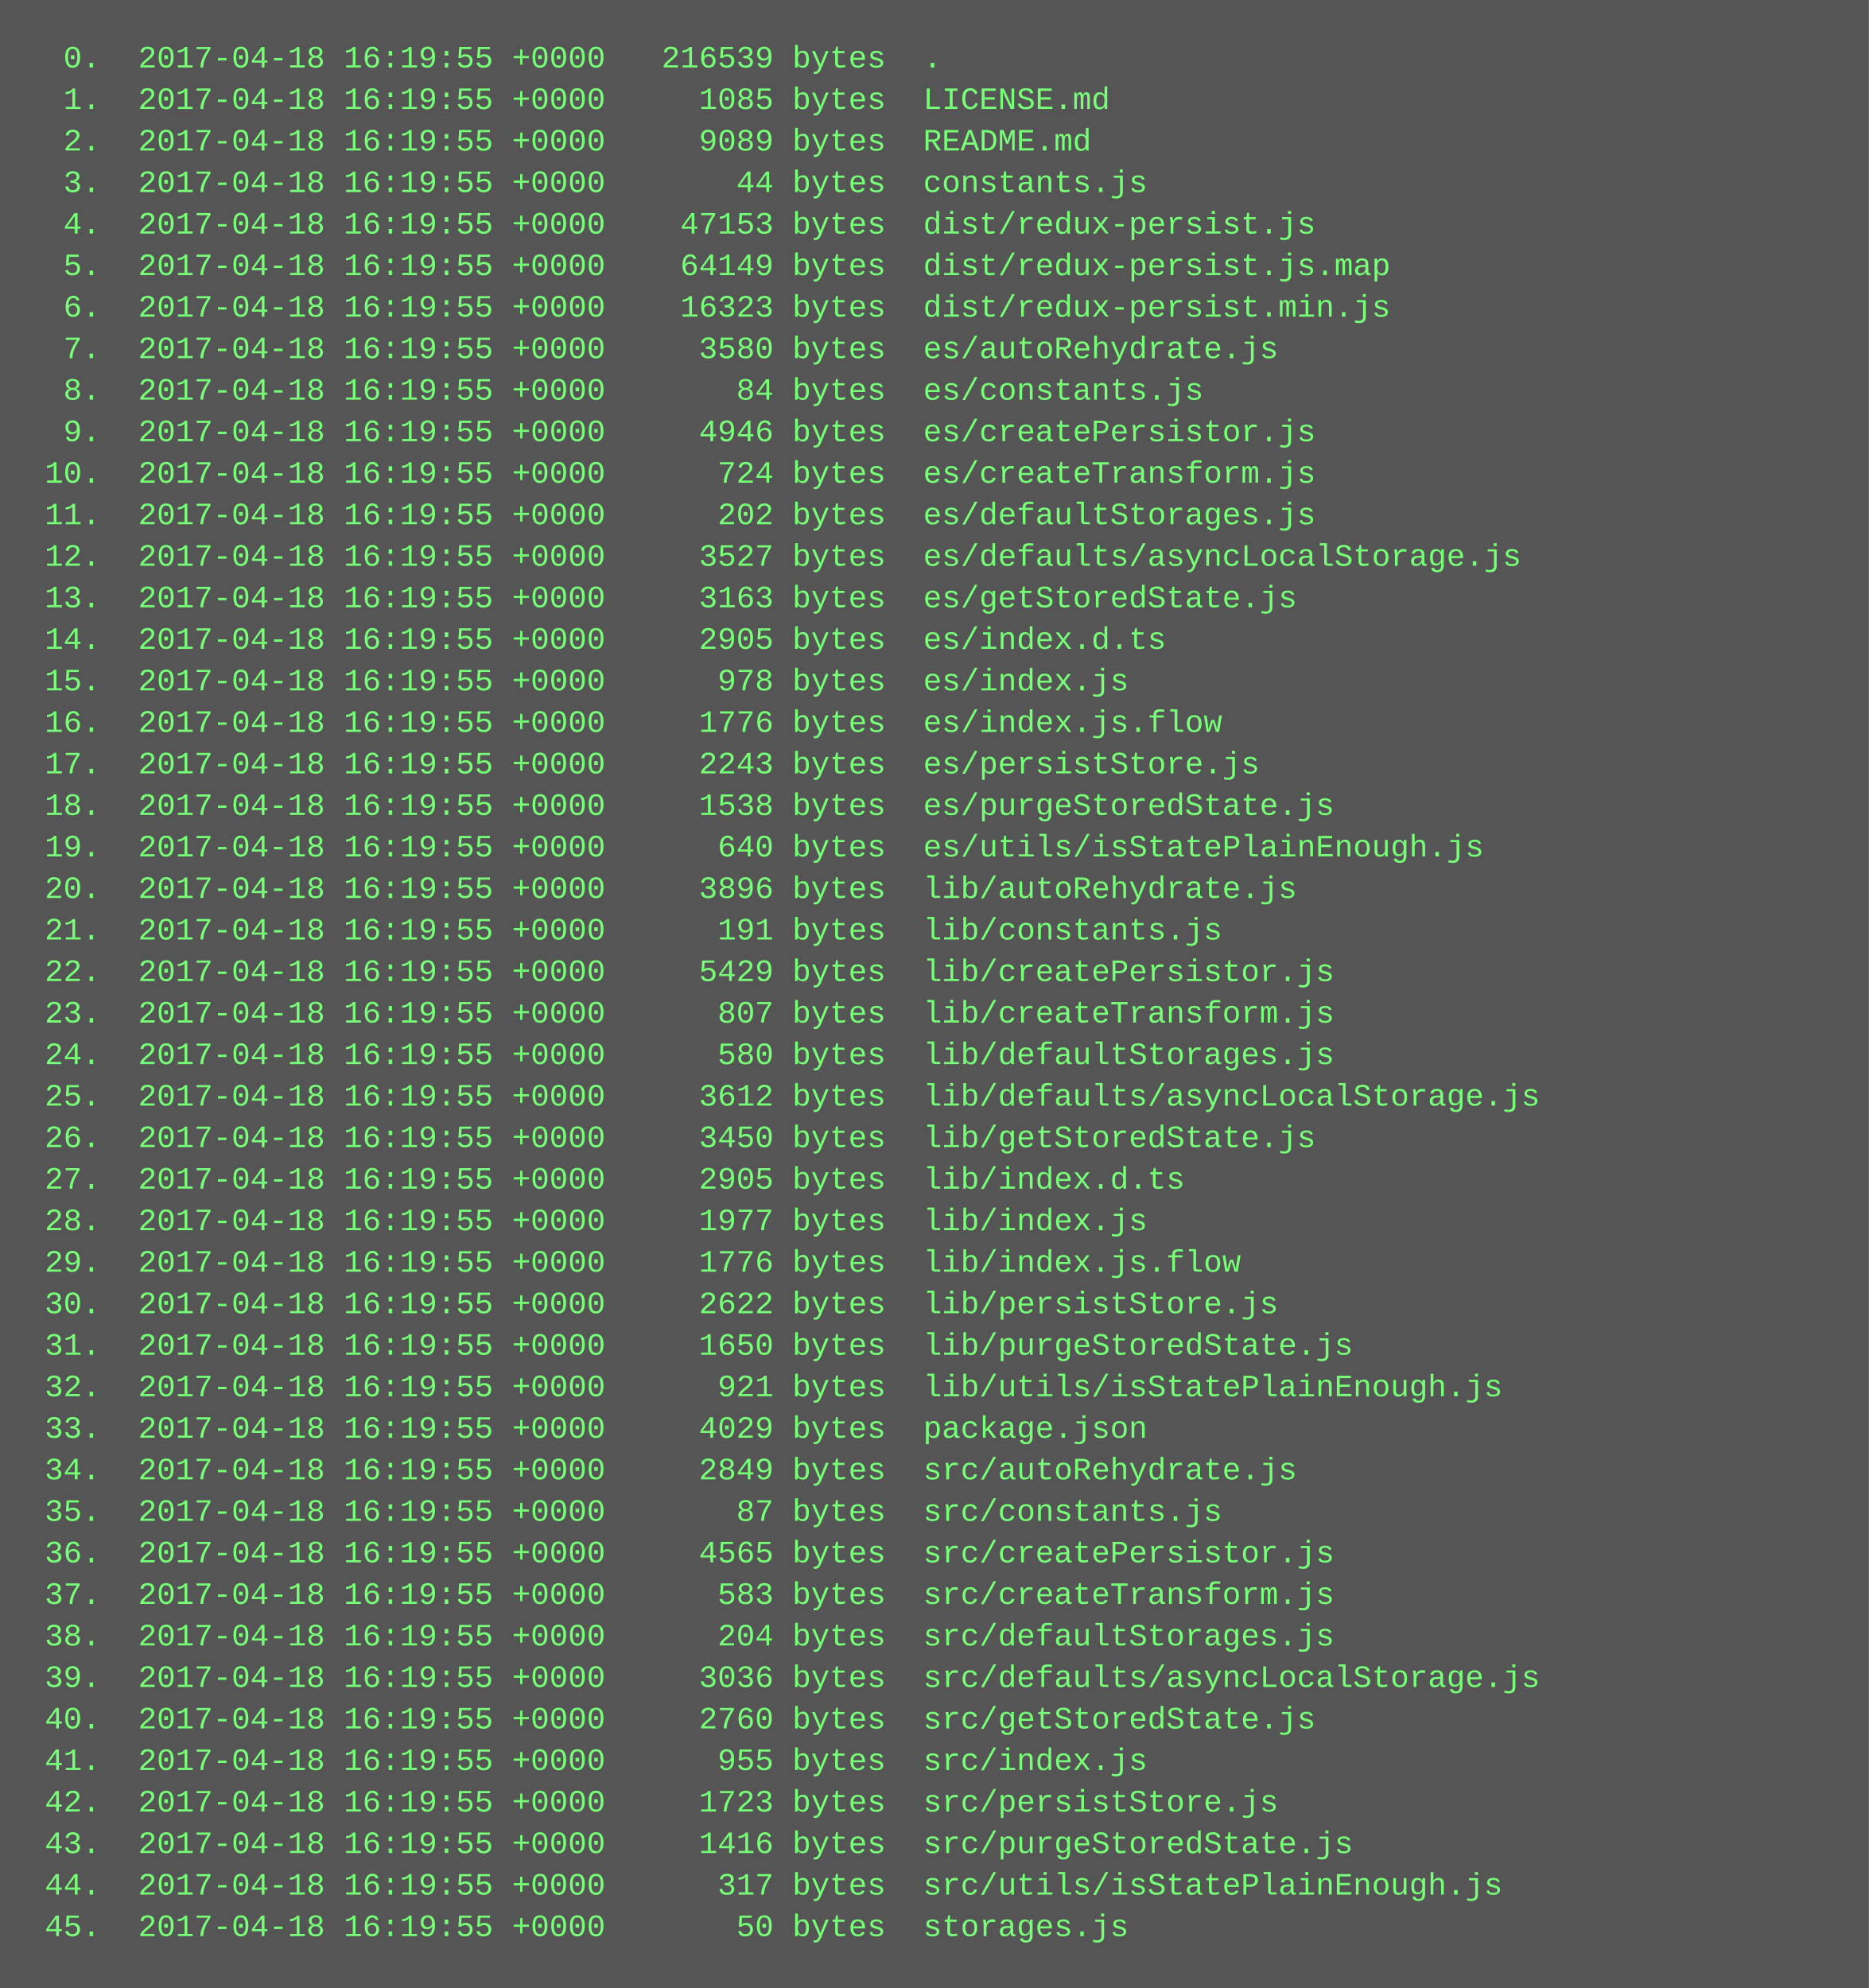
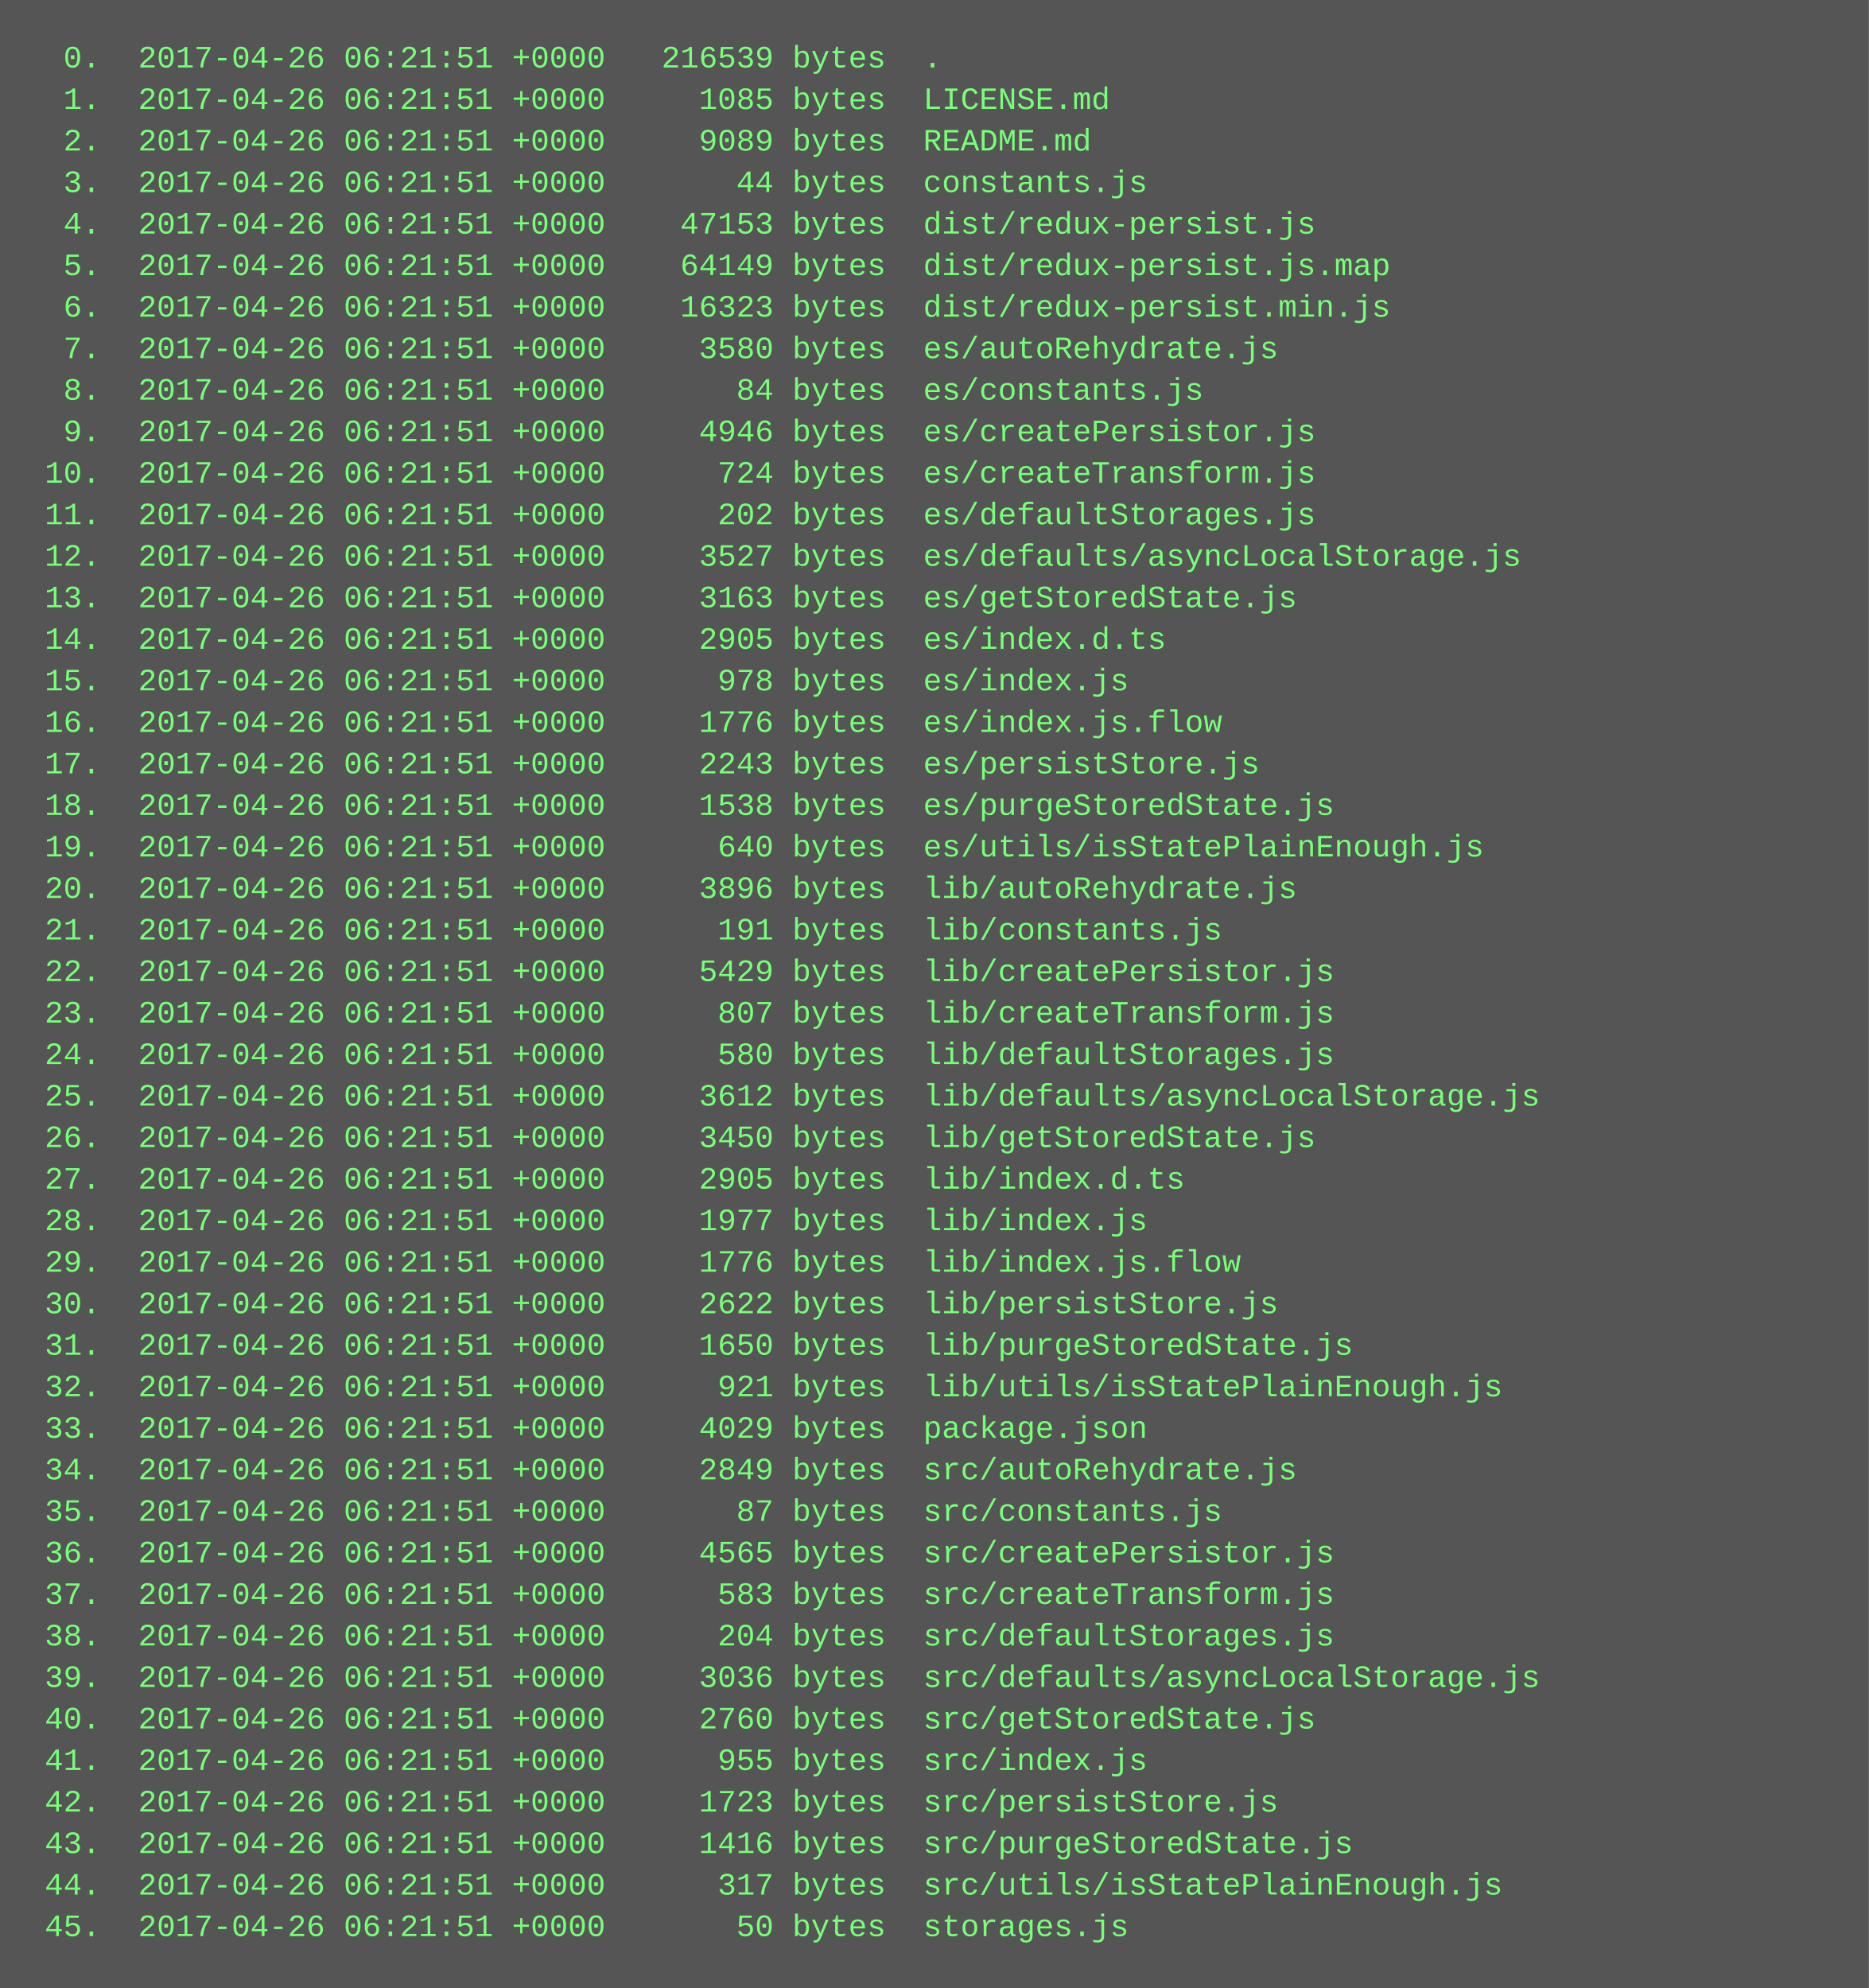
<svg xmlns="http://www.w3.org/2000/svg" height="766" width="720">
  <rect height="766" fill="#555" width="720" />
  <text fill="#7f7" font-family="Courier New" font-size="12" xml:space="preserve">
-     <tspan x="10" y="26">  0.  2017-04-18 16:19:55 +0000   216539 bytes  .</tspan>
-     <tspan x="10" y="42">  1.  2017-04-18 16:19:55 +0000     1085 bytes  LICENSE.md</tspan>
-     <tspan x="10" y="58">  2.  2017-04-18 16:19:55 +0000     9089 bytes  README.md</tspan>
-     <tspan x="10" y="74">  3.  2017-04-18 16:19:55 +0000       44 bytes  constants.js</tspan>
-     <tspan x="10" y="90">  4.  2017-04-18 16:19:55 +0000    47153 bytes  dist/redux-persist.js</tspan>
-     <tspan x="10" y="106">  5.  2017-04-18 16:19:55 +0000    64149 bytes  dist/redux-persist.js.map</tspan>
-     <tspan x="10" y="122">  6.  2017-04-18 16:19:55 +0000    16323 bytes  dist/redux-persist.min.js</tspan>
-     <tspan x="10" y="138">  7.  2017-04-18 16:19:55 +0000     3580 bytes  es/autoRehydrate.js</tspan>
-     <tspan x="10" y="154">  8.  2017-04-18 16:19:55 +0000       84 bytes  es/constants.js</tspan>
-     <tspan x="10" y="170">  9.  2017-04-18 16:19:55 +0000     4946 bytes  es/createPersistor.js</tspan>
-     <tspan x="10" y="186"> 10.  2017-04-18 16:19:55 +0000      724 bytes  es/createTransform.js</tspan>
-     <tspan x="10" y="202"> 11.  2017-04-18 16:19:55 +0000      202 bytes  es/defaultStorages.js</tspan>
-     <tspan x="10" y="218"> 12.  2017-04-18 16:19:55 +0000     3527 bytes  es/defaults/asyncLocalStorage.js</tspan>
-     <tspan x="10" y="234"> 13.  2017-04-18 16:19:55 +0000     3163 bytes  es/getStoredState.js</tspan>
-     <tspan x="10" y="250"> 14.  2017-04-18 16:19:55 +0000     2905 bytes  es/index.d.ts</tspan>
-     <tspan x="10" y="266"> 15.  2017-04-18 16:19:55 +0000      978 bytes  es/index.js</tspan>
-     <tspan x="10" y="282"> 16.  2017-04-18 16:19:55 +0000     1776 bytes  es/index.js.flow</tspan>
-     <tspan x="10" y="298"> 17.  2017-04-18 16:19:55 +0000     2243 bytes  es/persistStore.js</tspan>
-     <tspan x="10" y="314"> 18.  2017-04-18 16:19:55 +0000     1538 bytes  es/purgeStoredState.js</tspan>
-     <tspan x="10" y="330"> 19.  2017-04-18 16:19:55 +0000      640 bytes  es/utils/isStatePlainEnough.js</tspan>
-     <tspan x="10" y="346"> 20.  2017-04-18 16:19:55 +0000     3896 bytes  lib/autoRehydrate.js</tspan>
-     <tspan x="10" y="362"> 21.  2017-04-18 16:19:55 +0000      191 bytes  lib/constants.js</tspan>
-     <tspan x="10" y="378"> 22.  2017-04-18 16:19:55 +0000     5429 bytes  lib/createPersistor.js</tspan>
-     <tspan x="10" y="394"> 23.  2017-04-18 16:19:55 +0000      807 bytes  lib/createTransform.js</tspan>
-     <tspan x="10" y="410"> 24.  2017-04-18 16:19:55 +0000      580 bytes  lib/defaultStorages.js</tspan>
-     <tspan x="10" y="426"> 25.  2017-04-18 16:19:55 +0000     3612 bytes  lib/defaults/asyncLocalStorage.js</tspan>
-     <tspan x="10" y="442"> 26.  2017-04-18 16:19:55 +0000     3450 bytes  lib/getStoredState.js</tspan>
-     <tspan x="10" y="458"> 27.  2017-04-18 16:19:55 +0000     2905 bytes  lib/index.d.ts</tspan>
-     <tspan x="10" y="474"> 28.  2017-04-18 16:19:55 +0000     1977 bytes  lib/index.js</tspan>
-     <tspan x="10" y="490"> 29.  2017-04-18 16:19:55 +0000     1776 bytes  lib/index.js.flow</tspan>
-     <tspan x="10" y="506"> 30.  2017-04-18 16:19:55 +0000     2622 bytes  lib/persistStore.js</tspan>
-     <tspan x="10" y="522"> 31.  2017-04-18 16:19:55 +0000     1650 bytes  lib/purgeStoredState.js</tspan>
-     <tspan x="10" y="538"> 32.  2017-04-18 16:19:55 +0000      921 bytes  lib/utils/isStatePlainEnough.js</tspan>
-     <tspan x="10" y="554"> 33.  2017-04-18 16:19:55 +0000     4029 bytes  package.json</tspan>
-     <tspan x="10" y="570"> 34.  2017-04-18 16:19:55 +0000     2849 bytes  src/autoRehydrate.js</tspan>
-     <tspan x="10" y="586"> 35.  2017-04-18 16:19:55 +0000       87 bytes  src/constants.js</tspan>
-     <tspan x="10" y="602"> 36.  2017-04-18 16:19:55 +0000     4565 bytes  src/createPersistor.js</tspan>
-     <tspan x="10" y="618"> 37.  2017-04-18 16:19:55 +0000      583 bytes  src/createTransform.js</tspan>
-     <tspan x="10" y="634"> 38.  2017-04-18 16:19:55 +0000      204 bytes  src/defaultStorages.js</tspan>
-     <tspan x="10" y="650"> 39.  2017-04-18 16:19:55 +0000     3036 bytes  src/defaults/asyncLocalStorage.js</tspan>
-     <tspan x="10" y="666"> 40.  2017-04-18 16:19:55 +0000     2760 bytes  src/getStoredState.js</tspan>
-     <tspan x="10" y="682"> 41.  2017-04-18 16:19:55 +0000      955 bytes  src/index.js</tspan>
-     <tspan x="10" y="698"> 42.  2017-04-18 16:19:55 +0000     1723 bytes  src/persistStore.js</tspan>
-     <tspan x="10" y="714"> 43.  2017-04-18 16:19:55 +0000     1416 bytes  src/purgeStoredState.js</tspan>
-     <tspan x="10" y="730"> 44.  2017-04-18 16:19:55 +0000      317 bytes  src/utils/isStatePlainEnough.js</tspan>
-     <tspan x="10" y="746"> 45.  2017-04-18 16:19:55 +0000       50 bytes  storages.js</tspan>
+     <tspan x="10" y="26">  0.  2017-04-26 06:21:51 +0000   216539 bytes  .</tspan>
+     <tspan x="10" y="42">  1.  2017-04-26 06:21:51 +0000     1085 bytes  LICENSE.md</tspan>
+     <tspan x="10" y="58">  2.  2017-04-26 06:21:51 +0000     9089 bytes  README.md</tspan>
+     <tspan x="10" y="74">  3.  2017-04-26 06:21:51 +0000       44 bytes  constants.js</tspan>
+     <tspan x="10" y="90">  4.  2017-04-26 06:21:51 +0000    47153 bytes  dist/redux-persist.js</tspan>
+     <tspan x="10" y="106">  5.  2017-04-26 06:21:51 +0000    64149 bytes  dist/redux-persist.js.map</tspan>
+     <tspan x="10" y="122">  6.  2017-04-26 06:21:51 +0000    16323 bytes  dist/redux-persist.min.js</tspan>
+     <tspan x="10" y="138">  7.  2017-04-26 06:21:51 +0000     3580 bytes  es/autoRehydrate.js</tspan>
+     <tspan x="10" y="154">  8.  2017-04-26 06:21:51 +0000       84 bytes  es/constants.js</tspan>
+     <tspan x="10" y="170">  9.  2017-04-26 06:21:51 +0000     4946 bytes  es/createPersistor.js</tspan>
+     <tspan x="10" y="186"> 10.  2017-04-26 06:21:51 +0000      724 bytes  es/createTransform.js</tspan>
+     <tspan x="10" y="202"> 11.  2017-04-26 06:21:51 +0000      202 bytes  es/defaultStorages.js</tspan>
+     <tspan x="10" y="218"> 12.  2017-04-26 06:21:51 +0000     3527 bytes  es/defaults/asyncLocalStorage.js</tspan>
+     <tspan x="10" y="234"> 13.  2017-04-26 06:21:51 +0000     3163 bytes  es/getStoredState.js</tspan>
+     <tspan x="10" y="250"> 14.  2017-04-26 06:21:51 +0000     2905 bytes  es/index.d.ts</tspan>
+     <tspan x="10" y="266"> 15.  2017-04-26 06:21:51 +0000      978 bytes  es/index.js</tspan>
+     <tspan x="10" y="282"> 16.  2017-04-26 06:21:51 +0000     1776 bytes  es/index.js.flow</tspan>
+     <tspan x="10" y="298"> 17.  2017-04-26 06:21:51 +0000     2243 bytes  es/persistStore.js</tspan>
+     <tspan x="10" y="314"> 18.  2017-04-26 06:21:51 +0000     1538 bytes  es/purgeStoredState.js</tspan>
+     <tspan x="10" y="330"> 19.  2017-04-26 06:21:51 +0000      640 bytes  es/utils/isStatePlainEnough.js</tspan>
+     <tspan x="10" y="346"> 20.  2017-04-26 06:21:51 +0000     3896 bytes  lib/autoRehydrate.js</tspan>
+     <tspan x="10" y="362"> 21.  2017-04-26 06:21:51 +0000      191 bytes  lib/constants.js</tspan>
+     <tspan x="10" y="378"> 22.  2017-04-26 06:21:51 +0000     5429 bytes  lib/createPersistor.js</tspan>
+     <tspan x="10" y="394"> 23.  2017-04-26 06:21:51 +0000      807 bytes  lib/createTransform.js</tspan>
+     <tspan x="10" y="410"> 24.  2017-04-26 06:21:51 +0000      580 bytes  lib/defaultStorages.js</tspan>
+     <tspan x="10" y="426"> 25.  2017-04-26 06:21:51 +0000     3612 bytes  lib/defaults/asyncLocalStorage.js</tspan>
+     <tspan x="10" y="442"> 26.  2017-04-26 06:21:51 +0000     3450 bytes  lib/getStoredState.js</tspan>
+     <tspan x="10" y="458"> 27.  2017-04-26 06:21:51 +0000     2905 bytes  lib/index.d.ts</tspan>
+     <tspan x="10" y="474"> 28.  2017-04-26 06:21:51 +0000     1977 bytes  lib/index.js</tspan>
+     <tspan x="10" y="490"> 29.  2017-04-26 06:21:51 +0000     1776 bytes  lib/index.js.flow</tspan>
+     <tspan x="10" y="506"> 30.  2017-04-26 06:21:51 +0000     2622 bytes  lib/persistStore.js</tspan>
+     <tspan x="10" y="522"> 31.  2017-04-26 06:21:51 +0000     1650 bytes  lib/purgeStoredState.js</tspan>
+     <tspan x="10" y="538"> 32.  2017-04-26 06:21:51 +0000      921 bytes  lib/utils/isStatePlainEnough.js</tspan>
+     <tspan x="10" y="554"> 33.  2017-04-26 06:21:51 +0000     4029 bytes  package.json</tspan>
+     <tspan x="10" y="570"> 34.  2017-04-26 06:21:51 +0000     2849 bytes  src/autoRehydrate.js</tspan>
+     <tspan x="10" y="586"> 35.  2017-04-26 06:21:51 +0000       87 bytes  src/constants.js</tspan>
+     <tspan x="10" y="602"> 36.  2017-04-26 06:21:51 +0000     4565 bytes  src/createPersistor.js</tspan>
+     <tspan x="10" y="618"> 37.  2017-04-26 06:21:51 +0000      583 bytes  src/createTransform.js</tspan>
+     <tspan x="10" y="634"> 38.  2017-04-26 06:21:51 +0000      204 bytes  src/defaultStorages.js</tspan>
+     <tspan x="10" y="650"> 39.  2017-04-26 06:21:51 +0000     3036 bytes  src/defaults/asyncLocalStorage.js</tspan>
+     <tspan x="10" y="666"> 40.  2017-04-26 06:21:51 +0000     2760 bytes  src/getStoredState.js</tspan>
+     <tspan x="10" y="682"> 41.  2017-04-26 06:21:51 +0000      955 bytes  src/index.js</tspan>
+     <tspan x="10" y="698"> 42.  2017-04-26 06:21:51 +0000     1723 bytes  src/persistStore.js</tspan>
+     <tspan x="10" y="714"> 43.  2017-04-26 06:21:51 +0000     1416 bytes  src/purgeStoredState.js</tspan>
+     <tspan x="10" y="730"> 44.  2017-04-26 06:21:51 +0000      317 bytes  src/utils/isStatePlainEnough.js</tspan>
+     <tspan x="10" y="746"> 45.  2017-04-26 06:21:51 +0000       50 bytes  storages.js</tspan>
  </text>
</svg>
